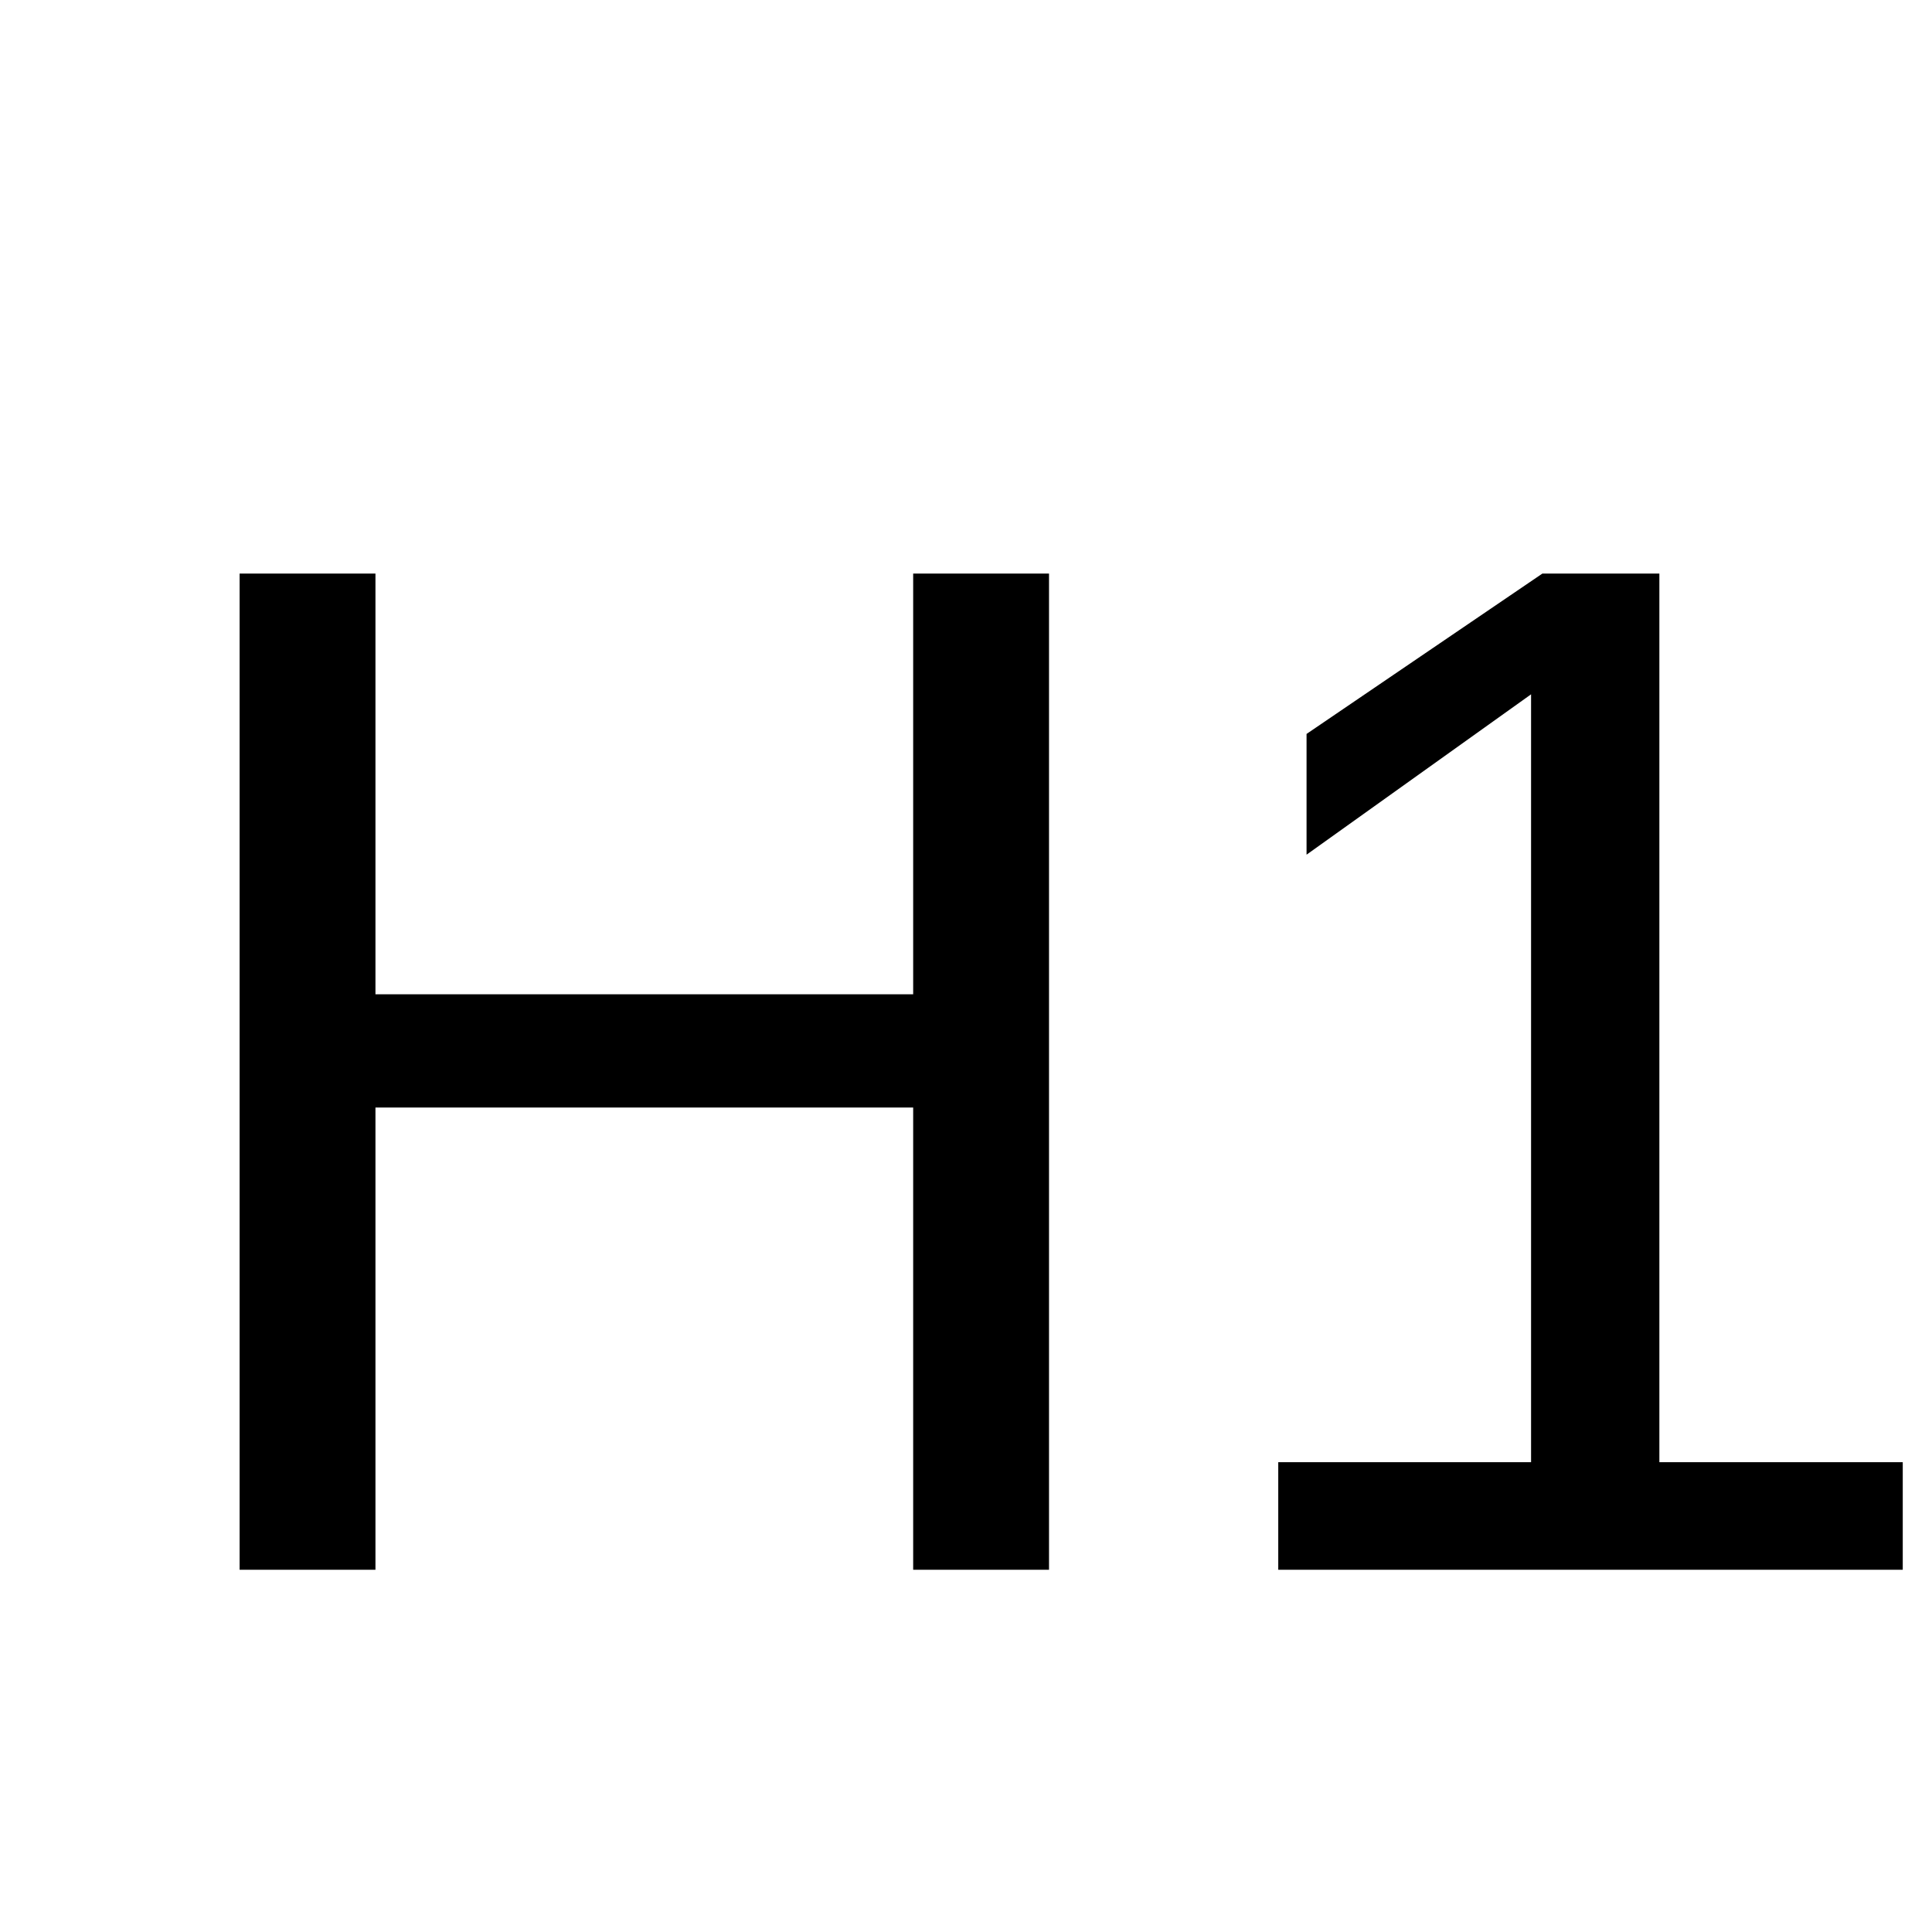
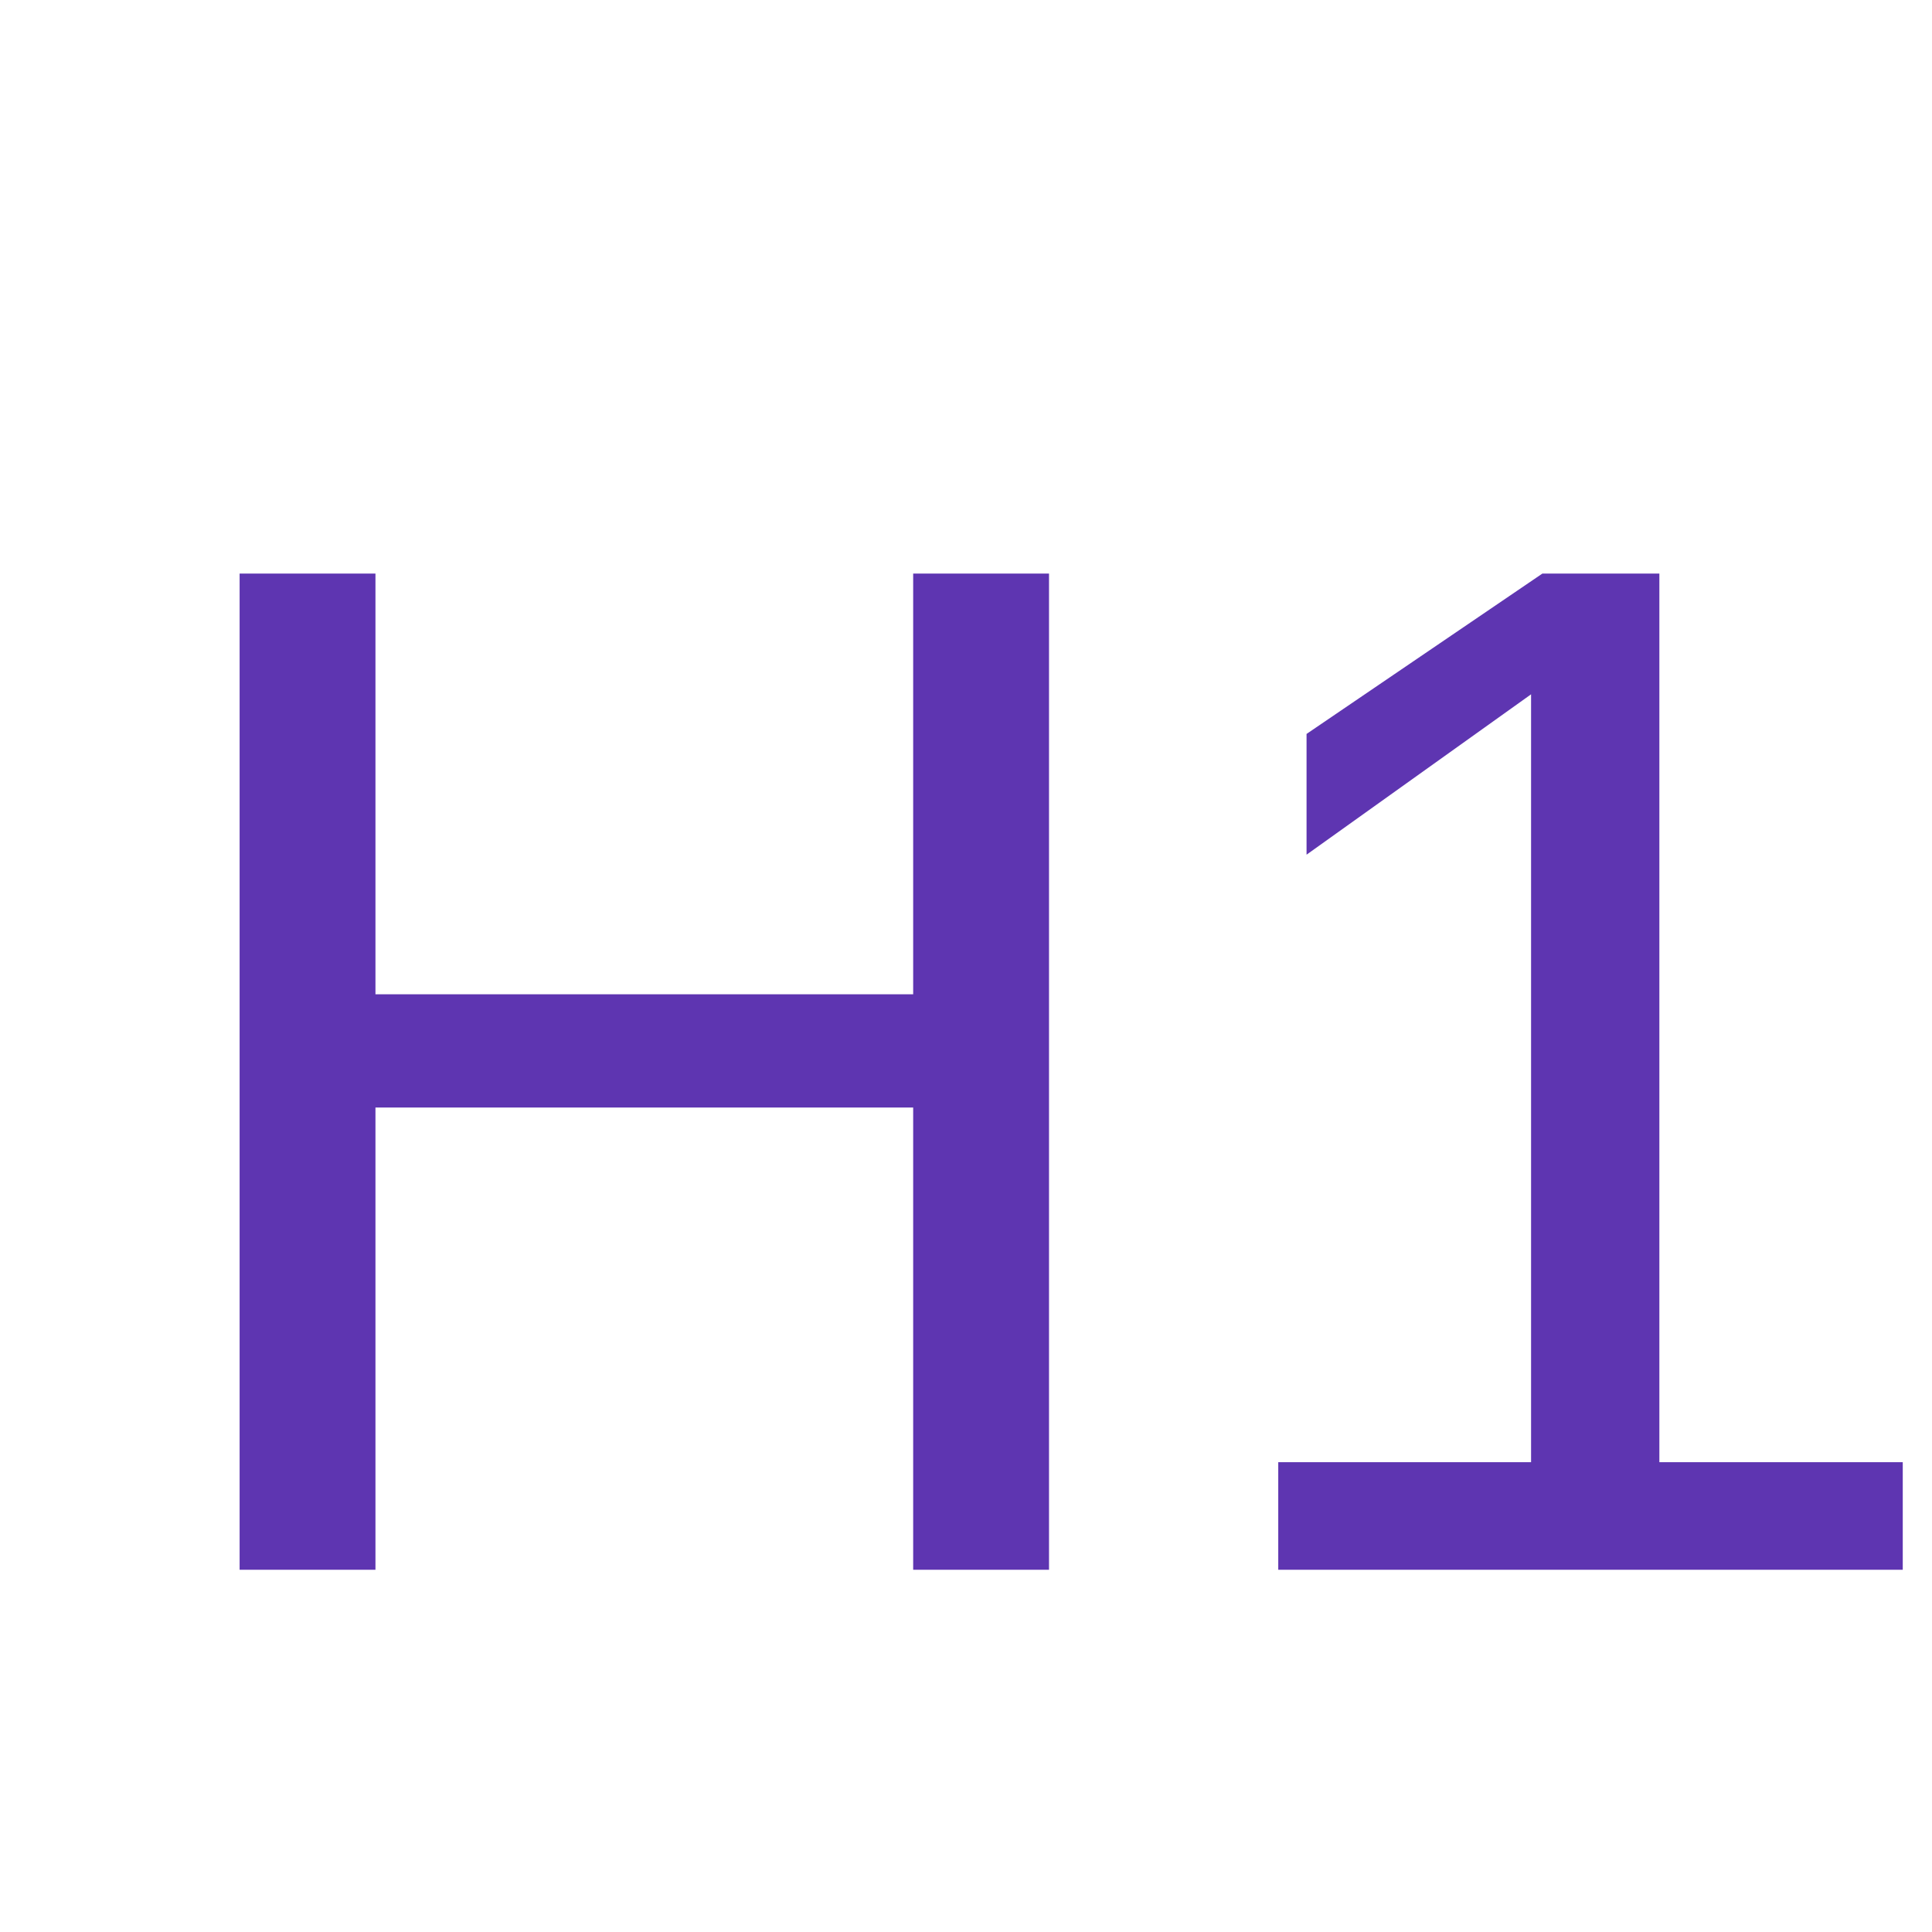
- <svg xmlns="http://www.w3.org/2000/svg" width="16" height="16">
-   <text x="1" y="13" font-size="12" font-family="Arial">H1</text>
+ <svg xmlns="http://www.w3.org/2000/svg" width="16" height="16" viewBox="0 0 16 16">
+   <text x="1" y="13" font-size="12" font-family="Arial" fill="#5E35B1">H1</text>
</svg>
